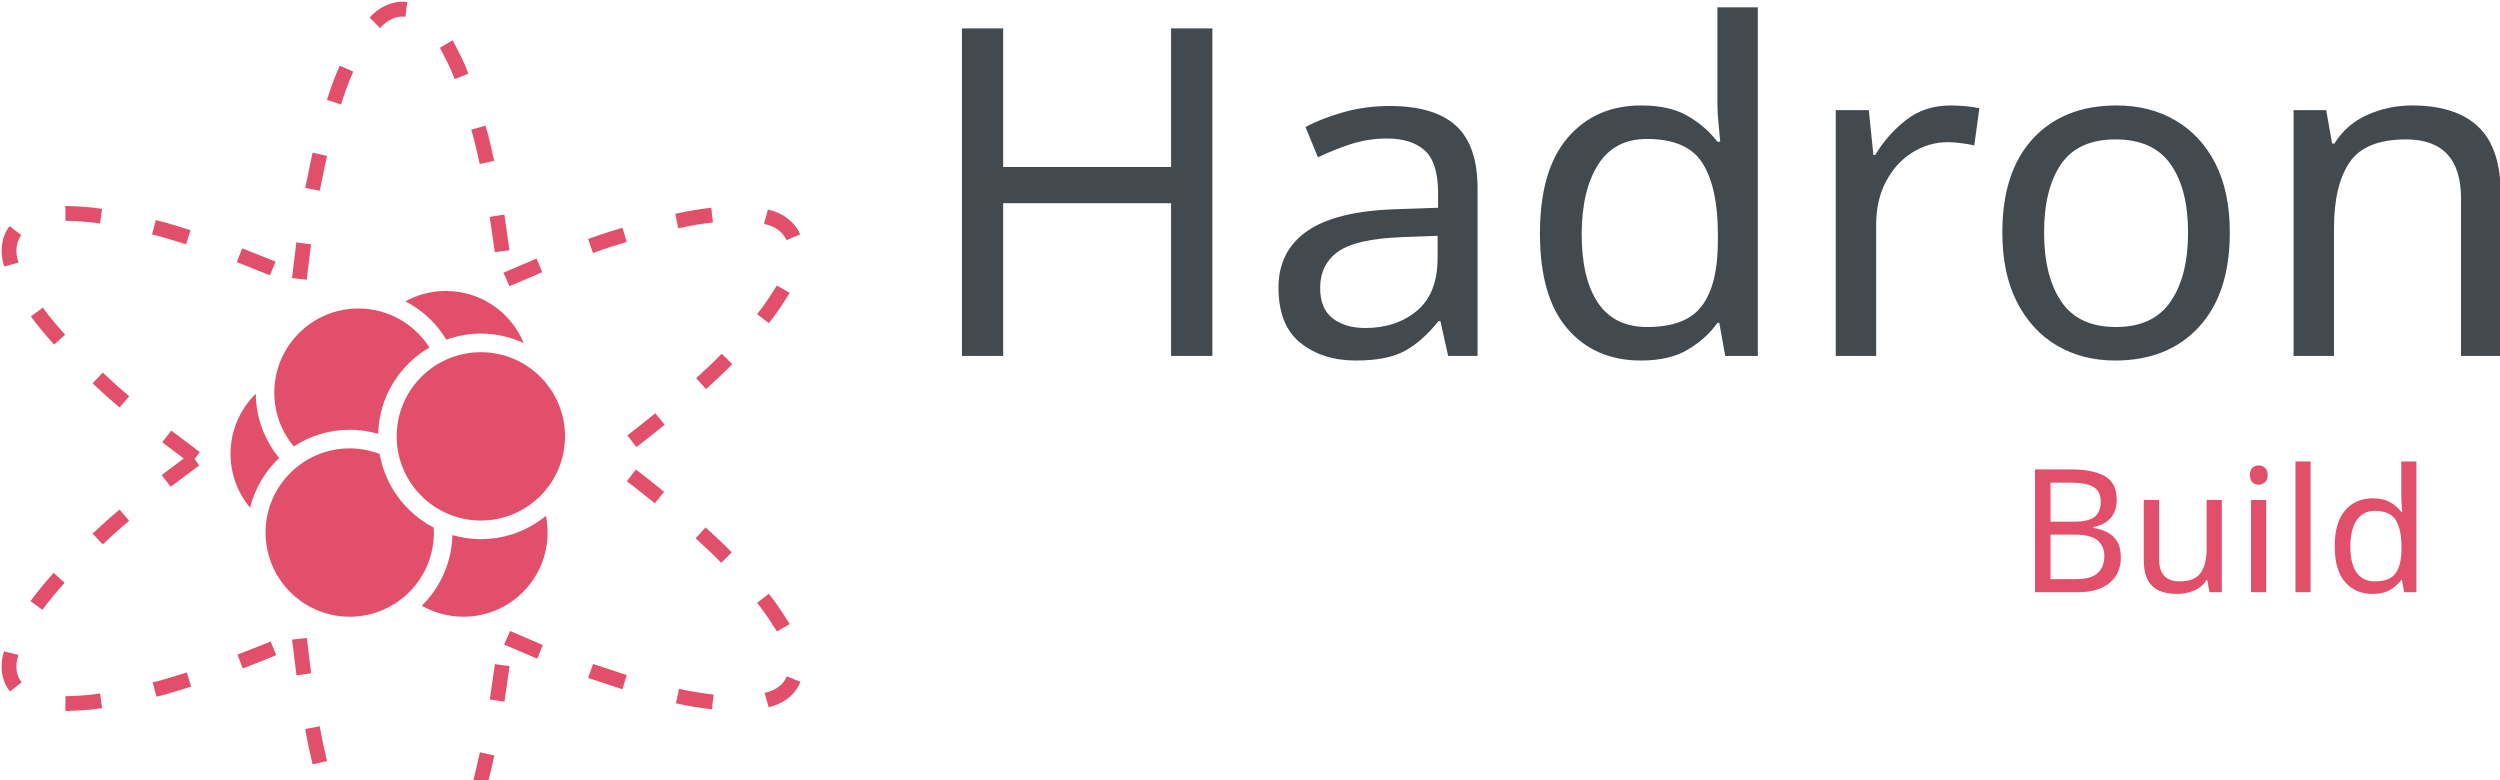
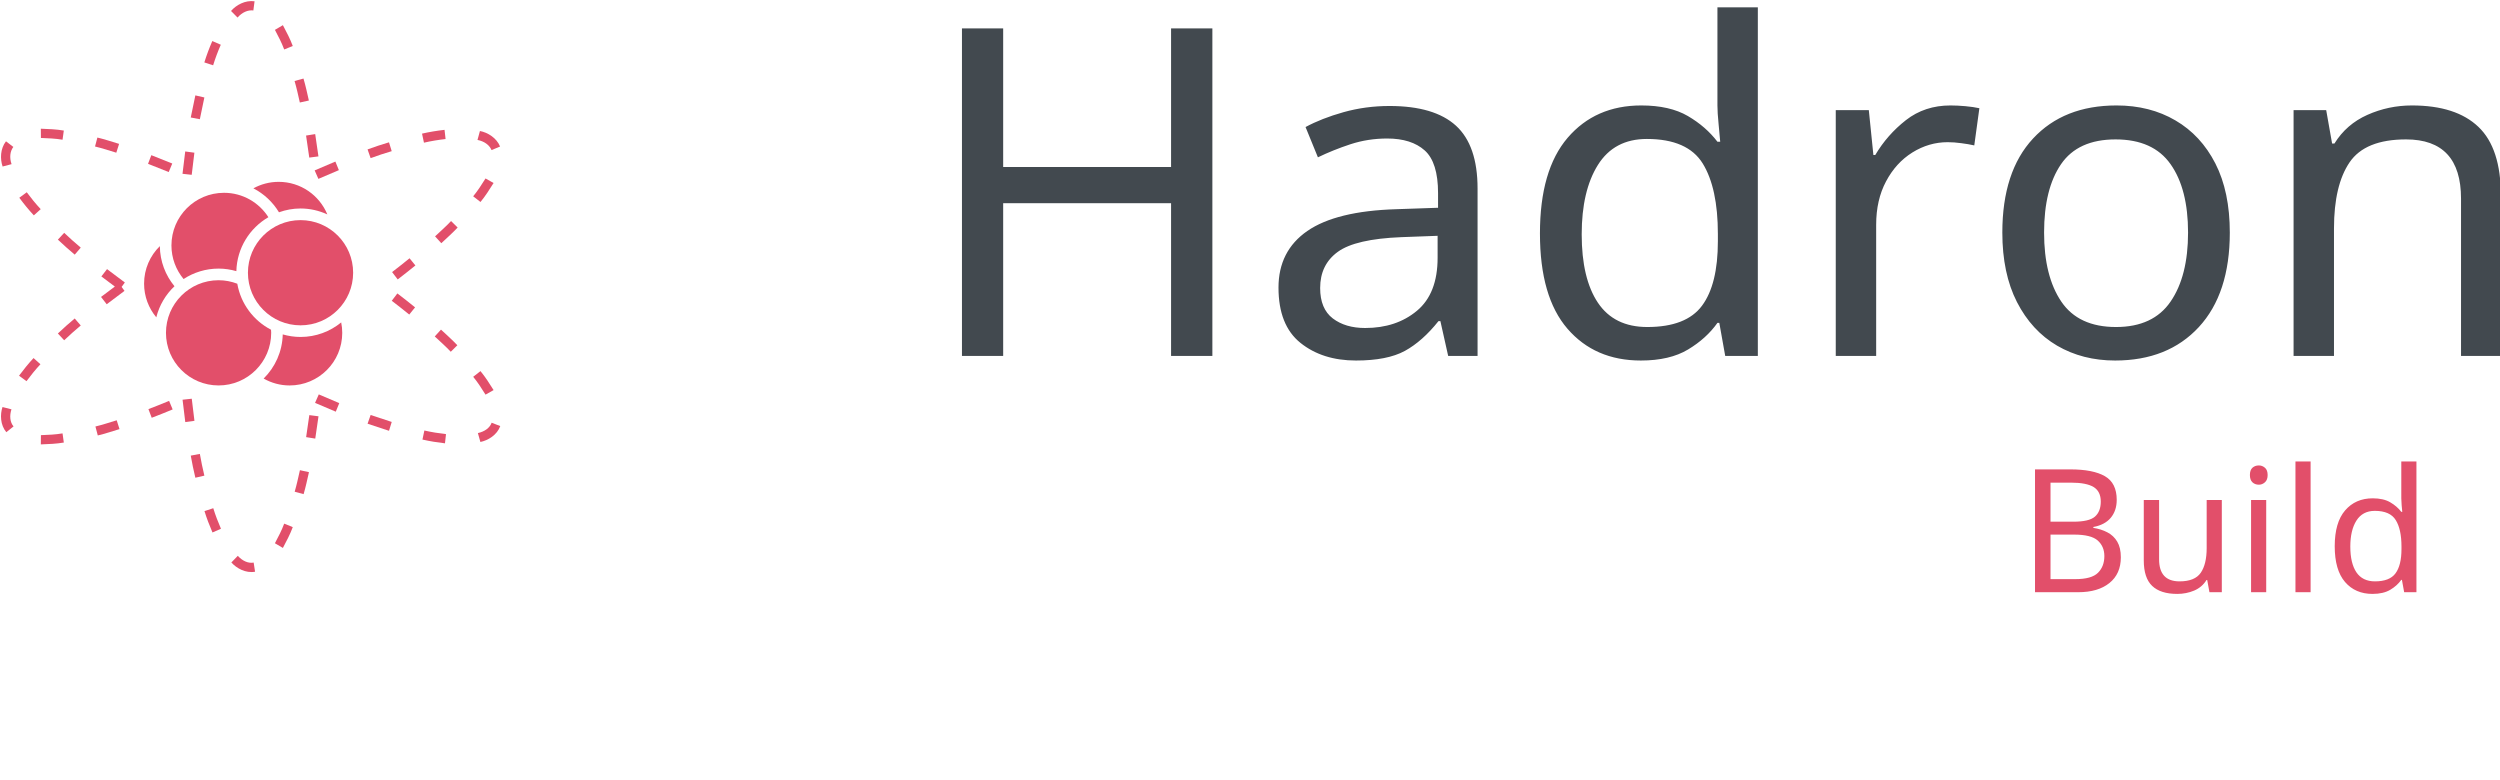
- <svg xmlns="http://www.w3.org/2000/svg" version="1.1" x="0px" y="0px" viewBox="0 0 436 136" enable-background="new 0 0 436 136" xml:space="preserve">
-   <defs />
-   <g id="symbol" class="logo-entity" transform="scale(1.6)">
-     <g class="logo-entity-inner">
-       <g data-noun-id="3004" data-attribution="" transform="scale(0.9957778)">
-         <polygon points="61.866,31.14 65.454,29.609 64.841,28.109 61.213,29.656 " transform="translate(-6.104,0.189)" fill="#E24F6A" />
-         <path d="M92.193,26.097l1.496-0.623c-0.618-1.522-2.169-2.462-3.53-2.718l-0.427,1.564C90.915,24.55,91.826,25.21,92.193,26.097z" transform="translate(-6.104,0.189)" fill="#E24F6A" />
-         <path d="M84.142,24.161l-0.181-1.61c-1.333,0.15-2.648,0.368-3.943,0.663l0.336,1.585C81.611,24.512,82.875,24.304,84.142,24.161z" transform="translate(-6.104,0.189)" fill="#E24F6A" />
-         <path d="M74.707,26.286l-0.475-1.549c-1.266,0.376-2.52,0.786-3.755,1.24l0.537,1.529C72.234,27.057,73.465,26.655,74.707,26.286z" transform="translate(-6.104,0.189)" fill="#E24F6A" />
-         <path d="M74.774,47.461l0.984,1.288c1.057-0.782,2.064-1.632,3.099-2.446l-1.023-1.257C76.813,45.85,75.82,46.688,74.774,47.461z" transform="translate(-6.104,0.189)" fill="#E24F6A" />
-         <path d="M82.301,41.207l1.092,1.198c0.969-0.897,1.949-1.78,2.861-2.74l-1.15-1.141C84.215,39.46,83.25,40.327,82.301,41.207z" transform="translate(-6.104,0.189)" fill="#E24F6A" />
-         <path d="M92.549,31.863l-1.411-0.797c-0.673,1.065-1.339,2.134-2.16,3.124l1.278,0.997C91.106,34.159,91.83,33.012,92.549,31.863z" transform="translate(-6.104,0.189)" fill="#E24F6A" />
-         <path d="M22.817,74.508l0.414,1.568c1.289-0.311,2.541-0.727,3.804-1.112l-0.492-1.546C25.303,73.798,24.072,74.207,22.817,74.508z" transform="translate(-6.104,0.189)" fill="#E24F6A" />
-         <path d="M32.098,71.465l0.578,1.515c1.221-0.489,2.461-0.936,3.666-1.463l-0.623-1.496C34.527,70.544,33.304,70.98,32.098,71.465z" transform="translate(-6.104,0.189)" fill="#E24F6A" />
-         <path d="M9.438,65.611l1.306,0.959c0.76-1.025,1.563-2.02,2.442-2.965l-1.207-1.082C11.076,63.496,10.236,64.534,9.438,65.611z" transform="translate(-6.104,0.189)" fill="#E24F6A" />
-         <path d="M8.111,71.498L6.54,71.1c-0.436,1.313-0.397,3.142,0.672,4.407l1.265-1.013C7.845,73.756,7.747,72.634,8.111,71.498z" transform="translate(-6.104,0.189)" fill="#E24F6A" />
-         <path d="M13.271,76.024l-0.016,1.619c1.355-0.047,2.71-0.101,4.026-0.324l-0.223-1.605C15.789,75.931,14.53,75.975,13.271,76.024z" transform="translate(-6.104,0.189)" fill="#E24F6A" />
-         <path d="M16.239,58.219l1.105,1.186c0.94-0.891,1.904-1.757,2.902-2.588l-1.057-1.229C18.179,56.43,17.198,57.311,16.239,58.219z" transform="translate(-6.104,0.189)" fill="#E24F6A" />
-         <polygon points="40.149,26.555 38.543,26.336 38.068,30.251 39.68,30.428 " transform="translate(-6.104,0.189)" fill="#E24F6A">
-       </polygon>
-         <path d="M50.477,1.643l0.209-1.607c-1.628-0.225-3.218,0.647-4.119,1.697l1.14,1.152C48.498,1.976,49.524,1.518,50.477,1.643z" transform="translate(-6.104,0.189)" fill="#E24F6A" />
-         <path d="M44.774,7.647l-1.485-0.648c-0.536,1.229-1.005,2.478-1.397,3.745l1.54,0.503C43.813,10.014,44.264,8.815,44.774,7.647z" transform="translate(-6.104,0.189)" fill="#E24F6A" />
-         <polygon points="41.897,16.881 40.318,16.516 39.513,20.389 41.106,20.688 " transform="translate(-6.104,0.189)" fill="#E24F6A">
-     </polygon>
-         <polygon points="60.269,27.411 61.876,27.202 61.308,23.296 59.708,23.553 " transform="translate(-6.104,0.189)" fill="#E24F6A" />
-         <path d="M60.199,17.417c-0.293-1.287-0.566-2.577-0.942-3.848l-1.563,0.427c0.367,1.237,0.634,2.506,0.922,3.769L60.199,17.417z" transform="translate(-6.104,0.189)" fill="#E24F6A" />
-         <path d="M57.38,7.866c-0.465-1.251-1.097-2.45-1.731-3.648l-1.396,0.824c0.586,1.116,1.179,2.228,1.625,3.434L57.38,7.866z" transform="translate(-6.104,0.189)" fill="#E24F6A" />
-         <path d="M57.714,85.93l1.563,0.425c0.376-1.271,0.644-2.563,0.938-3.85l-1.583-0.346C58.342,83.421,58.08,84.692,57.714,85.93z" transform="translate(-6.104,0.189)" fill="#E24F6A" />
-         <polygon points="59.719,76.37 61.319,76.627 61.886,72.721 60.278,72.513 " transform="translate(-6.104,0.189)" fill="#E24F6A" />
-         <path d="M41.915,89.324c0.391,1.268,0.872,2.512,1.403,3.743l1.484-0.651c-0.506-1.171-0.967-2.364-1.346-3.598L41.915,89.324z" transform="translate(-6.104,0.189)" fill="#E24F6A" />
-         <path d="M47.754,97.16l-1.131,1.161c0.92,1.035,2.522,1.914,4.153,1.622l-0.246-1.603C49.576,98.52,48.555,98.043,47.754,97.16z" transform="translate(-6.104,0.189)" fill="#E24F6A" />
-         <path d="M54.253,94.954l1.396,0.824c0.636-1.198,1.268-2.398,1.732-3.648l-1.503-0.61C55.433,92.727,54.84,93.839,54.253,94.954z" transform="translate(-6.104,0.189)" fill="#E24F6A" />
-         <polygon points="39.689,69.642 38.077,69.817 38.554,73.732 40.16,73.513 " transform="translate(-6.104,0.189)" fill="#E24F6A" />
-         <path d="M39.514,79.609c0.225,1.298,0.497,2.588,0.804,3.871l1.579-0.363c-0.301-1.26-0.569-2.528-0.79-3.808L39.514,79.609z" transform="translate(-6.104,0.189)" fill="#E24F6A" />
-         <polygon points="24.851,46.944 23.857,48.226 26.219,49.998 23.799,51.816 24.792,53.098 27.91,50.755 27.402,50.062 27.97,49.286   " transform="translate(-6.104,0.189)" fill="#E24F6A">
-     </polygon>
-         <path d="M8.13,28.562c-0.392-1.138-0.274-2.256,0.31-3.018l-1.287-0.985c-1.01,1.296-1.048,3.109-0.591,4.416L8.13,28.562z" transform="translate(-6.104,0.189)" fill="#E24F6A" />
-         <path d="M9.484,34.445c0.797,1.08,1.643,2.11,2.545,3.083l1.206-1.083c-0.878-0.946-1.689-1.936-2.447-2.962L9.484,34.445z" transform="translate(-6.104,0.189)" fill="#E24F6A" />
-         <path d="M16.241,41.778c0.959,0.907,1.94,1.789,2.952,2.631l1.055-1.229c-0.997-0.831-1.961-1.698-2.901-2.588L16.241,41.778z" transform="translate(-6.104,0.189)" fill="#E24F6A" />
-         <polygon points="36.274,28.449 32.607,26.989 32.031,28.503 35.652,29.946 " transform="translate(-6.104,0.189)" fill="#E24F6A" />
-         <path d="M26.963,25.01c-1.261-0.39-2.516-0.798-3.804-1.108l-0.412,1.567c1.255,0.302,2.488,0.704,3.725,1.086L26.963,25.01z" transform="translate(-6.104,0.189)" fill="#E24F6A" />
-         <path d="M17.057,24.282l0.224-1.606c-1.315-0.223-2.67-0.275-4.026-0.324l0.016,1.621C14.531,24.022,15.789,24.066,17.057,24.282z" transform="translate(-6.104,0.189)" fill="#E24F6A" />
-         <path d="M82.247,58.736c0.949,0.883,1.918,1.744,2.807,2.682l1.15-1.141c-0.913-0.963-1.898-1.838-2.865-2.738L82.247,58.736z" transform="translate(-6.104,0.189)" fill="#E24F6A" />
-         <path d="M74.716,52.489c1.05,0.771,2.04,1.611,3.062,2.413l1.022-1.258c-1.034-0.812-2.039-1.665-3.099-2.442L74.716,52.489z" transform="translate(-6.104,0.189)" fill="#E24F6A" />
-         <path d="M80.094,76.796c1.293,0.297,2.611,0.504,3.943,0.659l0.179-1.612c-1.267-0.146-2.531-0.344-3.789-0.633L80.094,76.796z" transform="translate(-6.104,0.189)" fill="#E24F6A" />
-         <path d="M92.211,73.846c-0.324,0.915-1.246,1.561-2.411,1.814l0.44,1.56c1.355-0.28,2.919-1.228,3.48-2.785L92.211,73.846z" transform="translate(-6.104,0.189)" fill="#E24F6A" />
-         <path d="M92.551,68.131c-0.721-1.148-1.443-2.295-2.295-3.324l-1.277,0.996c0.821,0.99,1.487,2.06,2.16,3.125L92.551,68.131z" transform="translate(-6.104,0.189)" fill="#E24F6A" />
-         <polygon points="61.283,70.369 64.911,71.914 65.523,70.413 61.936,68.885 " transform="translate(-6.104,0.189)" fill="#E24F6A" />
-         <polygon points="70.48,74.021 74.235,75.26 74.71,73.71 71.018,72.49 " transform="translate(-6.104,0.189)" fill="#E24F6A" />
-         <path d="M34.099,42.917c-1.702,1.671-2.76,3.996-2.76,6.571c0,2.245,0.805,4.302,2.139,5.9c0.527-2.115,1.649-3.992,3.184-5.445  C35.083,48.027,34.128,45.581,34.099,42.917z" transform="translate(-6.104,0.189)" fill="#E24F6A" />
-         <path d="M54.964,36.991c1.182-0.423,2.449-0.666,3.775-0.666c1.678,0,3.264,0.379,4.695,1.04c-1.381-3.347-4.672-5.705-8.52-5.705  c-1.606,0-3.116,0.413-4.432,1.136C52.338,33.754,53.888,35.212,54.964,36.991z" transform="translate(-6.104,0.189)" fill="#E24F6A" id="yui_3_17_2_1_1460414852008_815" />
-         <path d="M44.385,46.853c1.082,0,2.125,0.162,3.115,0.448c0.1-4.036,2.33-7.544,5.609-9.45c-1.636-2.566-4.499-4.273-7.769-4.273  c-5.086,0-9.21,4.126-9.21,9.215c0,2.239,0.8,4.29,2.127,5.887C40.023,47.528,42.125,46.853,44.385,46.853z" transform="translate(-6.104,0.189)" fill="#E24F6A" />
-         <path d="M55.623,58.379c-0.073,3.021-1.335,5.751-3.345,7.732c1.344,0.766,2.895,1.208,4.551,1.208c5.092,0,9.215-4.122,9.215-9.21  c0-0.627-0.063-1.239-0.184-1.83c-1.94,1.59-4.42,2.547-7.121,2.547C57.658,58.826,56.614,58.664,55.623,58.379z" transform="translate(-6.104,0.189)" fill="#E24F6A" />
-         <path d="M47.664,49.501c-1.02-0.389-2.122-0.611-3.278-0.611c-5.091,0-9.214,4.125-9.214,9.213c0,5.088,4.124,9.215,9.214,9.215  c5.089,0,9.214-4.127,9.214-9.215c0-0.184-0.017-0.362-0.027-0.544C50.508,55.968,48.272,53.013,47.664,49.501z" transform="translate(-6.104,0.189)" fill="#E24F6A" />
-         <circle cx="58.739" cy="47.576" r="9.213" transform="translate(-6.104,0.189)" fill="#E24F6A" id="yui_3_17_2_1_1460414852008_806" />
-       </g>
-     </g>
+ <svg xmlns="http://www.w3.org/2000/svg" xmlns:xlink="http://www.w3.org/1999/xlink" version="1.1" x="0px" y="0px" viewBox="0 0 436 136" enable-background="new 0 0 436 136" xml:space="preserve">
+   <defs>
+     <font-face font-family="AkzidenzGroteskStd-Md">
+       <font-face-src>
+         <font-face-uri xlink:href="https://www.mongodb.com/fonts/akzidenzgroteskbq_medium-webfont.svg#akzidenz-grotesk_bqmedium">
+           <font-face-format string="svg" />
+         </font-face-uri>
+       </font-face-src>
+     </font-face>
+   </defs>
+   <g id="nucleus-icon" data-noun-id="3004" data-url="https://thenounproject.com/term/particle/3004/" data-attribution="Nucleus by Chad Wimberly from the Noun Project" transform="scale(0.9957778)">
+     <polygon points="61.866,31.14 65.454,29.609 64.841,28.109 61.213,29.656 " transform="translate(-6.104,0.189)" fill="#E24F6A" />
+     <path d="M92.193,26.097l1.496-0.623c-0.618-1.522-2.169-2.462-3.53-2.718l-0.427,1.564C90.915,24.55,91.826,25.21,92.193,26.097z" transform="translate(-6.104,0.189)" fill="#E24F6A" />
+     <path d="M84.142,24.161l-0.181-1.61c-1.333,0.15-2.648,0.368-3.943,0.663l0.336,1.585C81.611,24.512,82.875,24.304,84.142,24.161z" transform="translate(-6.104,0.189)" fill="#E24F6A" />
+     <path d="M74.707,26.286l-0.475-1.549c-1.266,0.376-2.52,0.786-3.755,1.24l0.537,1.529C72.234,27.057,73.465,26.655,74.707,26.286z" transform="translate(-6.104,0.189)" fill="#E24F6A" />
+     <path d="M74.774,47.461l0.984,1.288c1.057-0.782,2.064-1.632,3.099-2.446l-1.023-1.257C76.813,45.85,75.82,46.688,74.774,47.461z" transform="translate(-6.104,0.189)" fill="#E24F6A" />
+     <path d="M82.301,41.207l1.092,1.198c0.969-0.897,1.949-1.78,2.861-2.74l-1.15-1.141C84.215,39.46,83.25,40.327,82.301,41.207z" transform="translate(-6.104,0.189)" fill="#E24F6A" />
+     <path d="M92.549,31.863l-1.411-0.797c-0.673,1.065-1.339,2.134-2.16,3.124l1.278,0.997C91.106,34.159,91.83,33.012,92.549,31.863z" transform="translate(-6.104,0.189)" fill="#E24F6A" />
+     <path d="M22.817,74.508l0.414,1.568c1.289-0.311,2.541-0.727,3.804-1.112l-0.492-1.546C25.303,73.798,24.072,74.207,22.817,74.508z" transform="translate(-6.104,0.189)" fill="#E24F6A" />
+     <path d="M32.098,71.465l0.578,1.515c1.221-0.489,2.461-0.936,3.666-1.463l-0.623-1.496C34.527,70.544,33.304,70.98,32.098,71.465z" transform="translate(-6.104,0.189)" fill="#E24F6A" />
+     <path d="M9.438,65.611l1.306,0.959c0.76-1.025,1.563-2.02,2.442-2.965l-1.207-1.082C11.076,63.496,10.236,64.534,9.438,65.611z" transform="translate(-6.104,0.189)" fill="#E24F6A" />
+     <path d="M8.111,71.498L6.54,71.1c-0.436,1.313-0.397,3.142,0.672,4.407l1.265-1.013C7.845,73.756,7.747,72.634,8.111,71.498z" transform="translate(-6.104,0.189)" fill="#E24F6A" />
+     <path d="M13.271,76.024l-0.016,1.619c1.355-0.047,2.71-0.101,4.026-0.324l-0.223-1.605C15.789,75.931,14.53,75.975,13.271,76.024z" transform="translate(-6.104,0.189)" fill="#E24F6A" />
+     <path d="M16.239,58.219l1.105,1.186c0.94-0.891,1.904-1.757,2.902-2.588l-1.057-1.229C18.179,56.43,17.198,57.311,16.239,58.219z" transform="translate(-6.104,0.189)" fill="#E24F6A" />
+     <polygon points="40.149,26.555 38.543,26.336 38.068,30.251 39.68,30.428 " transform="translate(-6.104,0.189)" fill="#E24F6A" />
+     <path d="M50.477,1.643l0.209-1.607c-1.628-0.225-3.218,0.647-4.119,1.697l1.14,1.152C48.498,1.976,49.524,1.518,50.477,1.643z" transform="translate(-6.104,0.189)" fill="#E24F6A" />
+     <path d="M44.774,7.647l-1.485-0.648c-0.536,1.229-1.005,2.478-1.397,3.745l1.54,0.503C43.813,10.014,44.264,8.815,44.774,7.647z" transform="translate(-6.104,0.189)" fill="#E24F6A" />
+     <polygon points="41.897,16.881 40.318,16.516 39.513,20.389 41.106,20.688 " transform="translate(-6.104,0.189)" fill="#E24F6A" />
+     <polygon points="60.269,27.411 61.876,27.202 61.308,23.296 59.708,23.553 " transform="translate(-6.104,0.189)" fill="#E24F6A" />
+     <path d="M60.199,17.417c-0.293-1.287-0.566-2.577-0.942-3.848l-1.563,0.427c0.367,1.237,0.634,2.506,0.922,3.769L60.199,17.417z" transform="translate(-6.104,0.189)" fill="#E24F6A" />
+     <path d="M57.38,7.866c-0.465-1.251-1.097-2.45-1.731-3.648l-1.396,0.824c0.586,1.116,1.179,2.228,1.625,3.434L57.38,7.866z" transform="translate(-6.104,0.189)" fill="#E24F6A" />
+     <path d="M57.714,85.93l1.563,0.425c0.376-1.271,0.644-2.563,0.938-3.85l-1.583-0.346C58.342,83.421,58.08,84.692,57.714,85.93z" transform="translate(-6.104,0.189)" fill="#E24F6A" />
+     <polygon points="59.719,76.37 61.319,76.627 61.886,72.721 60.278,72.513 " transform="translate(-6.104,0.189)" fill="#E24F6A" />
+     <path d="M41.915,89.324c0.391,1.268,0.872,2.512,1.403,3.743l1.484-0.651c-0.506-1.171-0.967-2.364-1.346-3.598L41.915,89.324z" transform="translate(-6.104,0.189)" fill="#E24F6A" />
+     <path d="M47.754,97.16l-1.131,1.161c0.92,1.035,2.522,1.914,4.153,1.622l-0.246-1.603C49.576,98.52,48.555,98.043,47.754,97.16z" transform="translate(-6.104,0.189)" fill="#E24F6A" />
+     <path d="M54.253,94.954l1.396,0.824c0.636-1.198,1.268-2.398,1.732-3.648l-1.503-0.61C55.433,92.727,54.84,93.839,54.253,94.954z" transform="translate(-6.104,0.189)" fill="#E24F6A" />
+     <polygon points="39.689,69.642 38.077,69.817 38.554,73.732 40.16,73.513 " transform="translate(-6.104,0.189)" fill="#E24F6A" />
+     <path d="M39.514,79.609c0.225,1.298,0.497,2.588,0.804,3.871l1.579-0.363c-0.301-1.26-0.569-2.528-0.79-3.808L39.514,79.609z" transform="translate(-6.104,0.189)" fill="#E24F6A" />
+     <polygon points="24.851,46.944 23.857,48.226 26.219,49.998 23.799,51.816 24.792,53.098 27.91,50.755 27.402,50.062 27.97,49.286   " transform="translate(-6.104,0.189)" fill="#E24F6A" />
+     <path d="M8.13,28.562c-0.392-1.138-0.274-2.256,0.31-3.018l-1.287-0.985c-1.01,1.296-1.048,3.109-0.591,4.416L8.13,28.562z" transform="translate(-6.104,0.189)" fill="#E24F6A" />
+     <path d="M9.484,34.445c0.797,1.08,1.643,2.11,2.545,3.083l1.206-1.083c-0.878-0.946-1.689-1.936-2.447-2.962L9.484,34.445z" transform="translate(-6.104,0.189)" fill="#E24F6A" />
+     <path d="M16.241,41.778c0.959,0.907,1.94,1.789,2.952,2.631l1.055-1.229c-0.997-0.831-1.961-1.698-2.901-2.588L16.241,41.778z" transform="translate(-6.104,0.189)" fill="#E24F6A" />
+     <polygon points="36.274,28.449 32.607,26.989 32.031,28.503 35.652,29.946 " transform="translate(-6.104,0.189)" fill="#E24F6A" />
+     <path d="M26.963,25.01c-1.261-0.39-2.516-0.798-3.804-1.108l-0.412,1.567c1.255,0.302,2.488,0.704,3.725,1.086L26.963,25.01z" transform="translate(-6.104,0.189)" fill="#E24F6A" />
+     <path d="M17.057,24.282l0.224-1.606c-1.315-0.223-2.67-0.275-4.026-0.324l0.016,1.621C14.531,24.022,15.789,24.066,17.057,24.282z" transform="translate(-6.104,0.189)" fill="#E24F6A" />
+     <path d="M82.247,58.736c0.949,0.883,1.918,1.744,2.807,2.682l1.15-1.141c-0.913-0.963-1.898-1.838-2.865-2.738L82.247,58.736z" transform="translate(-6.104,0.189)" fill="#E24F6A" />
+     <path d="M74.716,52.489c1.05,0.771,2.04,1.611,3.062,2.413l1.022-1.258c-1.034-0.812-2.039-1.665-3.099-2.442L74.716,52.489z" transform="translate(-6.104,0.189)" fill="#E24F6A" />
+     <path d="M80.094,76.796c1.293,0.297,2.611,0.504,3.943,0.659l0.179-1.612c-1.267-0.146-2.531-0.344-3.789-0.633L80.094,76.796z" transform="translate(-6.104,0.189)" fill="#E24F6A" />
+     <path d="M92.211,73.846c-0.324,0.915-1.246,1.561-2.411,1.814l0.44,1.56c1.355-0.28,2.919-1.228,3.48-2.785L92.211,73.846z" transform="translate(-6.104,0.189)" fill="#E24F6A" />
+     <path d="M92.551,68.131c-0.721-1.148-1.443-2.295-2.295-3.324l-1.277,0.996c0.821,0.99,1.487,2.06,2.16,3.125L92.551,68.131z" transform="translate(-6.104,0.189)" fill="#E24F6A" />
+     <polygon points="61.283,70.369 64.911,71.914 65.523,70.413 61.936,68.885 " transform="translate(-6.104,0.189)" fill="#E24F6A" />
+     <polygon points="70.48,74.021 74.235,75.26 74.71,73.71 71.018,72.49 " transform="translate(-6.104,0.189)" fill="#E24F6A" />
+     <path d="M34.099,42.917c-1.702,1.671-2.76,3.996-2.76,6.571c0,2.245,0.805,4.302,2.139,5.9c0.527-2.115,1.649-3.992,3.184-5.445  C35.083,48.027,34.128,45.581,34.099,42.917z" transform="translate(-6.104,0.189)" fill="#E24F6A" />
+     <path d="M54.964,36.991c1.182-0.423,2.449-0.666,3.775-0.666c1.678,0,3.264,0.379,4.695,1.04c-1.381-3.347-4.672-5.705-8.52-5.705  c-1.606,0-3.116,0.413-4.432,1.136C52.338,33.754,53.888,35.212,54.964,36.991z" transform="translate(-6.104,0.189)" fill="#E24F6A" id="yui_3_17_2_1_1460414852008_815" />
+     <path d="M44.385,46.853c1.082,0,2.125,0.162,3.115,0.448c0.1-4.036,2.33-7.544,5.609-9.45c-1.636-2.566-4.499-4.273-7.769-4.273  c-5.086,0-9.21,4.126-9.21,9.215c0,2.239,0.8,4.29,2.127,5.887C40.023,47.528,42.125,46.853,44.385,46.853z" transform="translate(-6.104,0.189)" fill="#E24F6A" />
+     <path d="M55.623,58.379c-0.073,3.021-1.335,5.751-3.345,7.732c1.344,0.766,2.895,1.208,4.551,1.208c5.092,0,9.215-4.122,9.215-9.21  c0-0.627-0.063-1.239-0.184-1.83c-1.94,1.59-4.42,2.547-7.121,2.547C57.658,58.826,56.614,58.664,55.623,58.379z" transform="translate(-6.104,0.189)" fill="#E24F6A" />
+     <path d="M47.664,49.501c-1.02-0.389-2.122-0.611-3.278-0.611c-5.091,0-9.214,4.125-9.214,9.213c0,5.088,4.124,9.215,9.214,9.215  c5.089,0,9.214-4.127,9.214-9.215c0-0.184-0.017-0.362-0.027-0.544C50.508,55.968,48.272,53.013,47.664,49.501z" transform="translate(-6.104,0.189)" fill="#E24F6A" />
+     <circle cx="58.739" cy="47.576" r="9.213" transform="translate(-6.104,0.189)" fill="#E24F6A" id="yui_3_17_2_1_1460414852008_806" />
  </g>
-   <g id="title" class="logo-entity" transform="translate(160, 0) scale(1)">
-     <g class="logo-entity-inner">
-       <text font-size="80px" dominant-baseline="text-before-edge" alignment-baseline="text-before-edge" fill="#42494F" font-family="AkzidenzGroteskStd-Md">Hadron</text>
-     </g>
+   <g id="title" transform="translate(160, 0) scale(1)">
+     <text font-size="80px" dominant-baseline="text-before-edge" alignment-baseline="text-before-edge" fill="#42494F" font-family="AkzidenzGroteskStd-Md">Hadron</text>
  </g>
-   <g id="subtitle" class="logo-entity" transform="translate(352, 80) scale(1)">
-     <g class="logo-entity-inner">
-       <text font-size="30px" dominant-baseline="text-before-edge" alignment-baseline="text-before-edge" fill="#E24F6A" font-family="AkzidenzGroteskStd-Md">Build</text>
-     </g>
+   <g id="subtitle" transform="translate(352, 80) scale(1)">
+     <text font-size="30px" dominant-baseline="text-before-edge" alignment-baseline="text-before-edge" fill="#E24F6A" font-family="AkzidenzGroteskStd-Md">Build</text>
  </g>
</svg>
